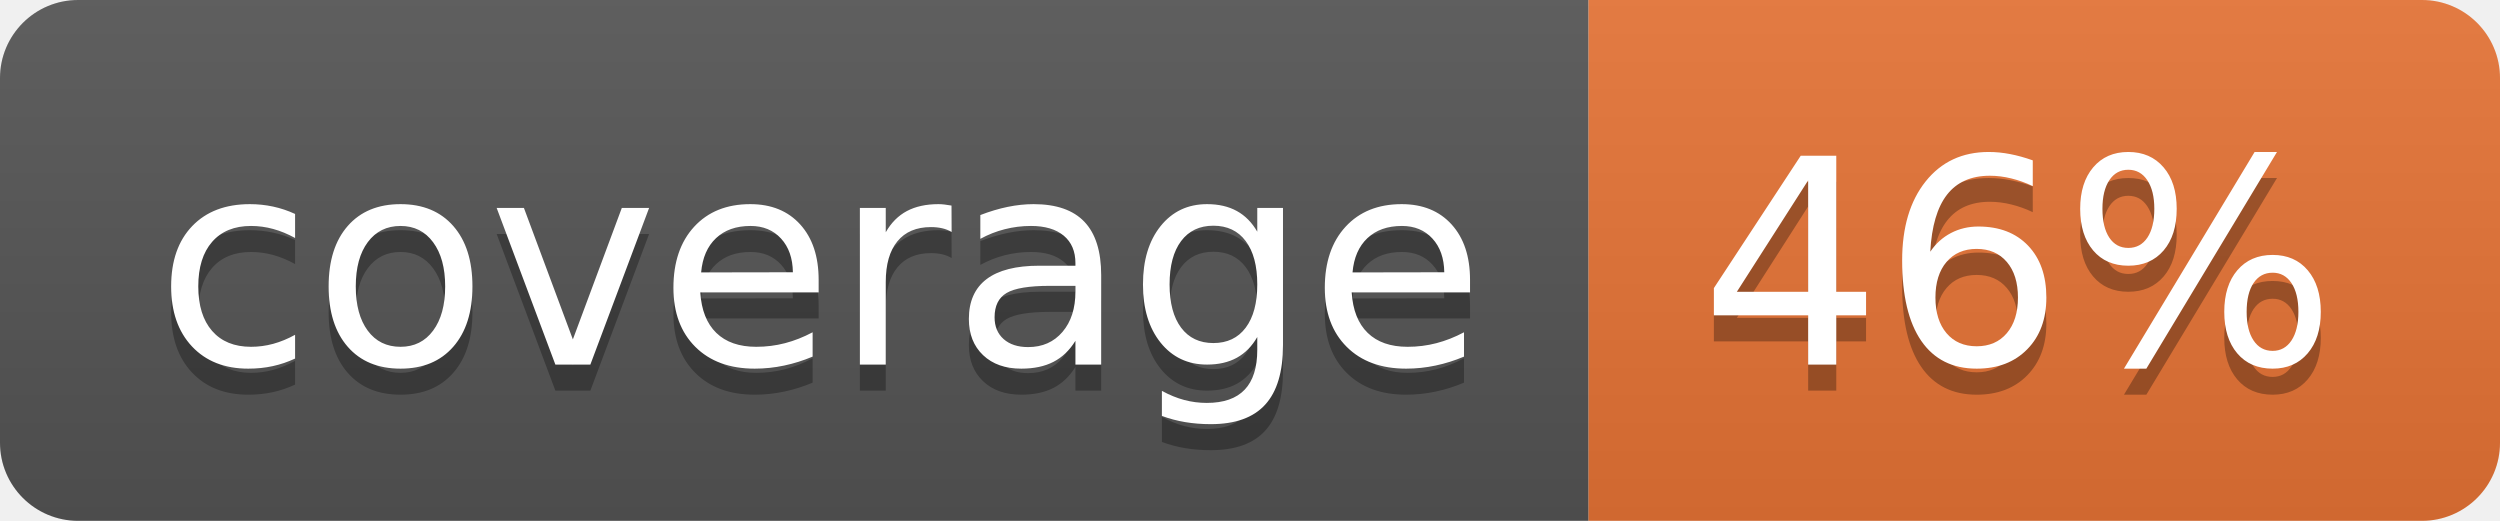
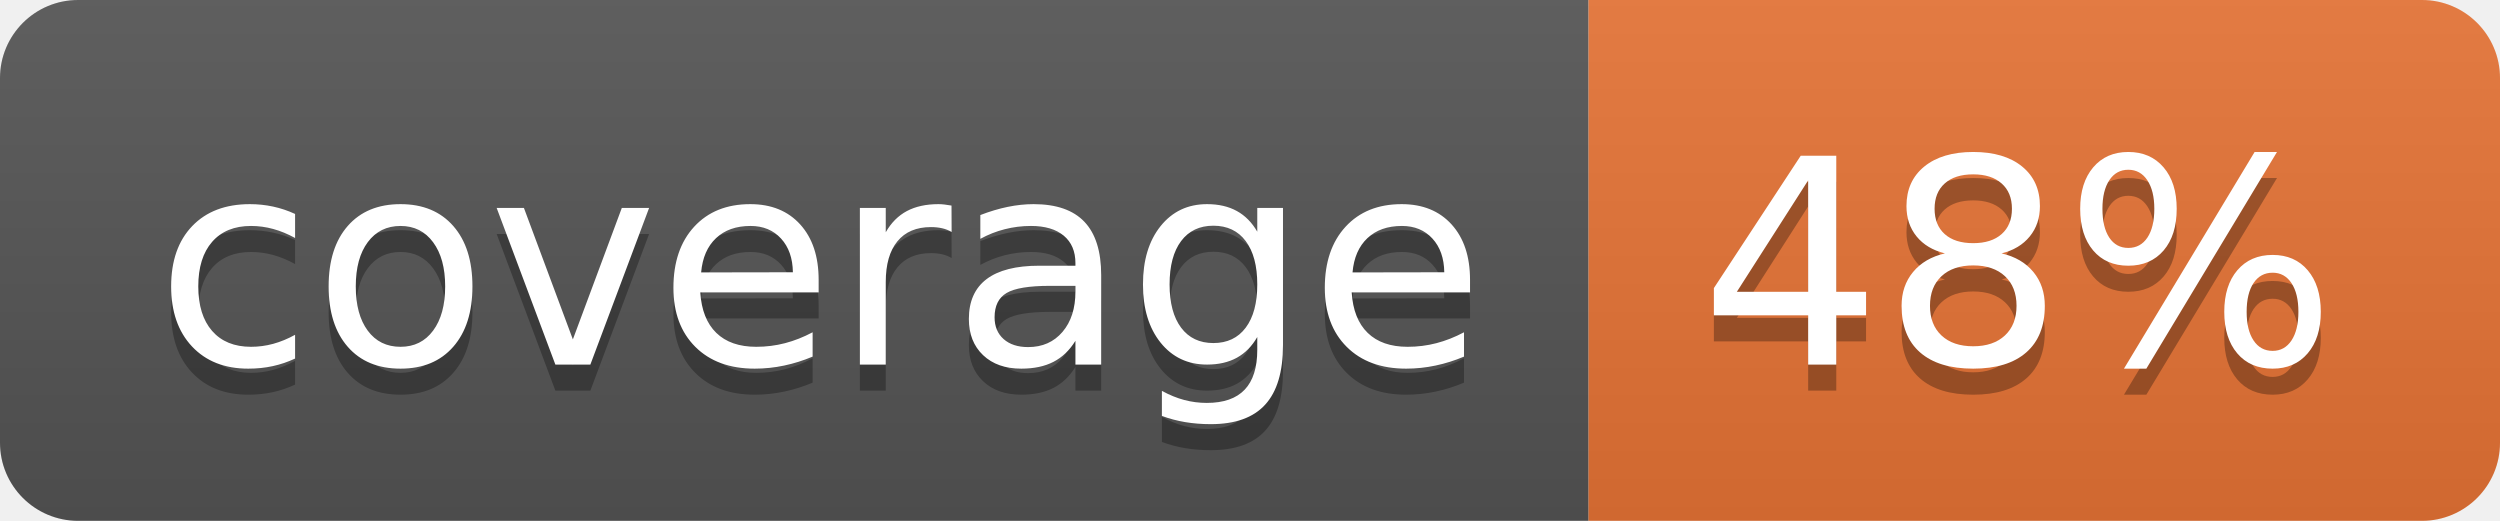
<svg xmlns="http://www.w3.org/2000/svg" width="96" height="20">
  <linearGradient id="b" x2="0" y2="100%">
    <stop offset="0" stop-color="#bbb" stop-opacity=".1" />
    <stop offset="1" stop-opacity=".1" />
  </linearGradient>
  <clipPath id="a">
    <rect width="96" height="20" rx="3" fill="#fff" />
  </clipPath>
  <g clip-path="url(#a)">
    <path fill="#555" d="M0 0h61v20H0z" />
    <path fill="#E87435" d="M61 0h35v20H61z" />
    <path fill="url(#b)" d="M0 0h96v20H0z" />
  </g>
  <g fill="#fff" text-anchor="middle" font-family="DejaVu Sans,Verdana,Geneva,sans-serif" font-size="110">
    <text x="315" y="150" fill="#010101" fill-opacity=".3" transform="scale(.1)" textLength="510">coverage</text>
    <text x="315" y="140" transform="scale(.1)" textLength="510">coverage</text>
-     <text x="775" y="150" fill="#010101" fill-opacity=".3" transform="scale(.1)" textLength="250">46%</text>
-     <text x="775" y="140" transform="scale(.1)" textLength="250">46%</text>
+     <text x="775" y="150" fill="#010101" fill-opacity=".3" transform="scale(.1)" textLength="250">48%</text>
+     <text x="775" y="140" transform="scale(.1)" textLength="250">48%</text>
  </g>
</svg>
